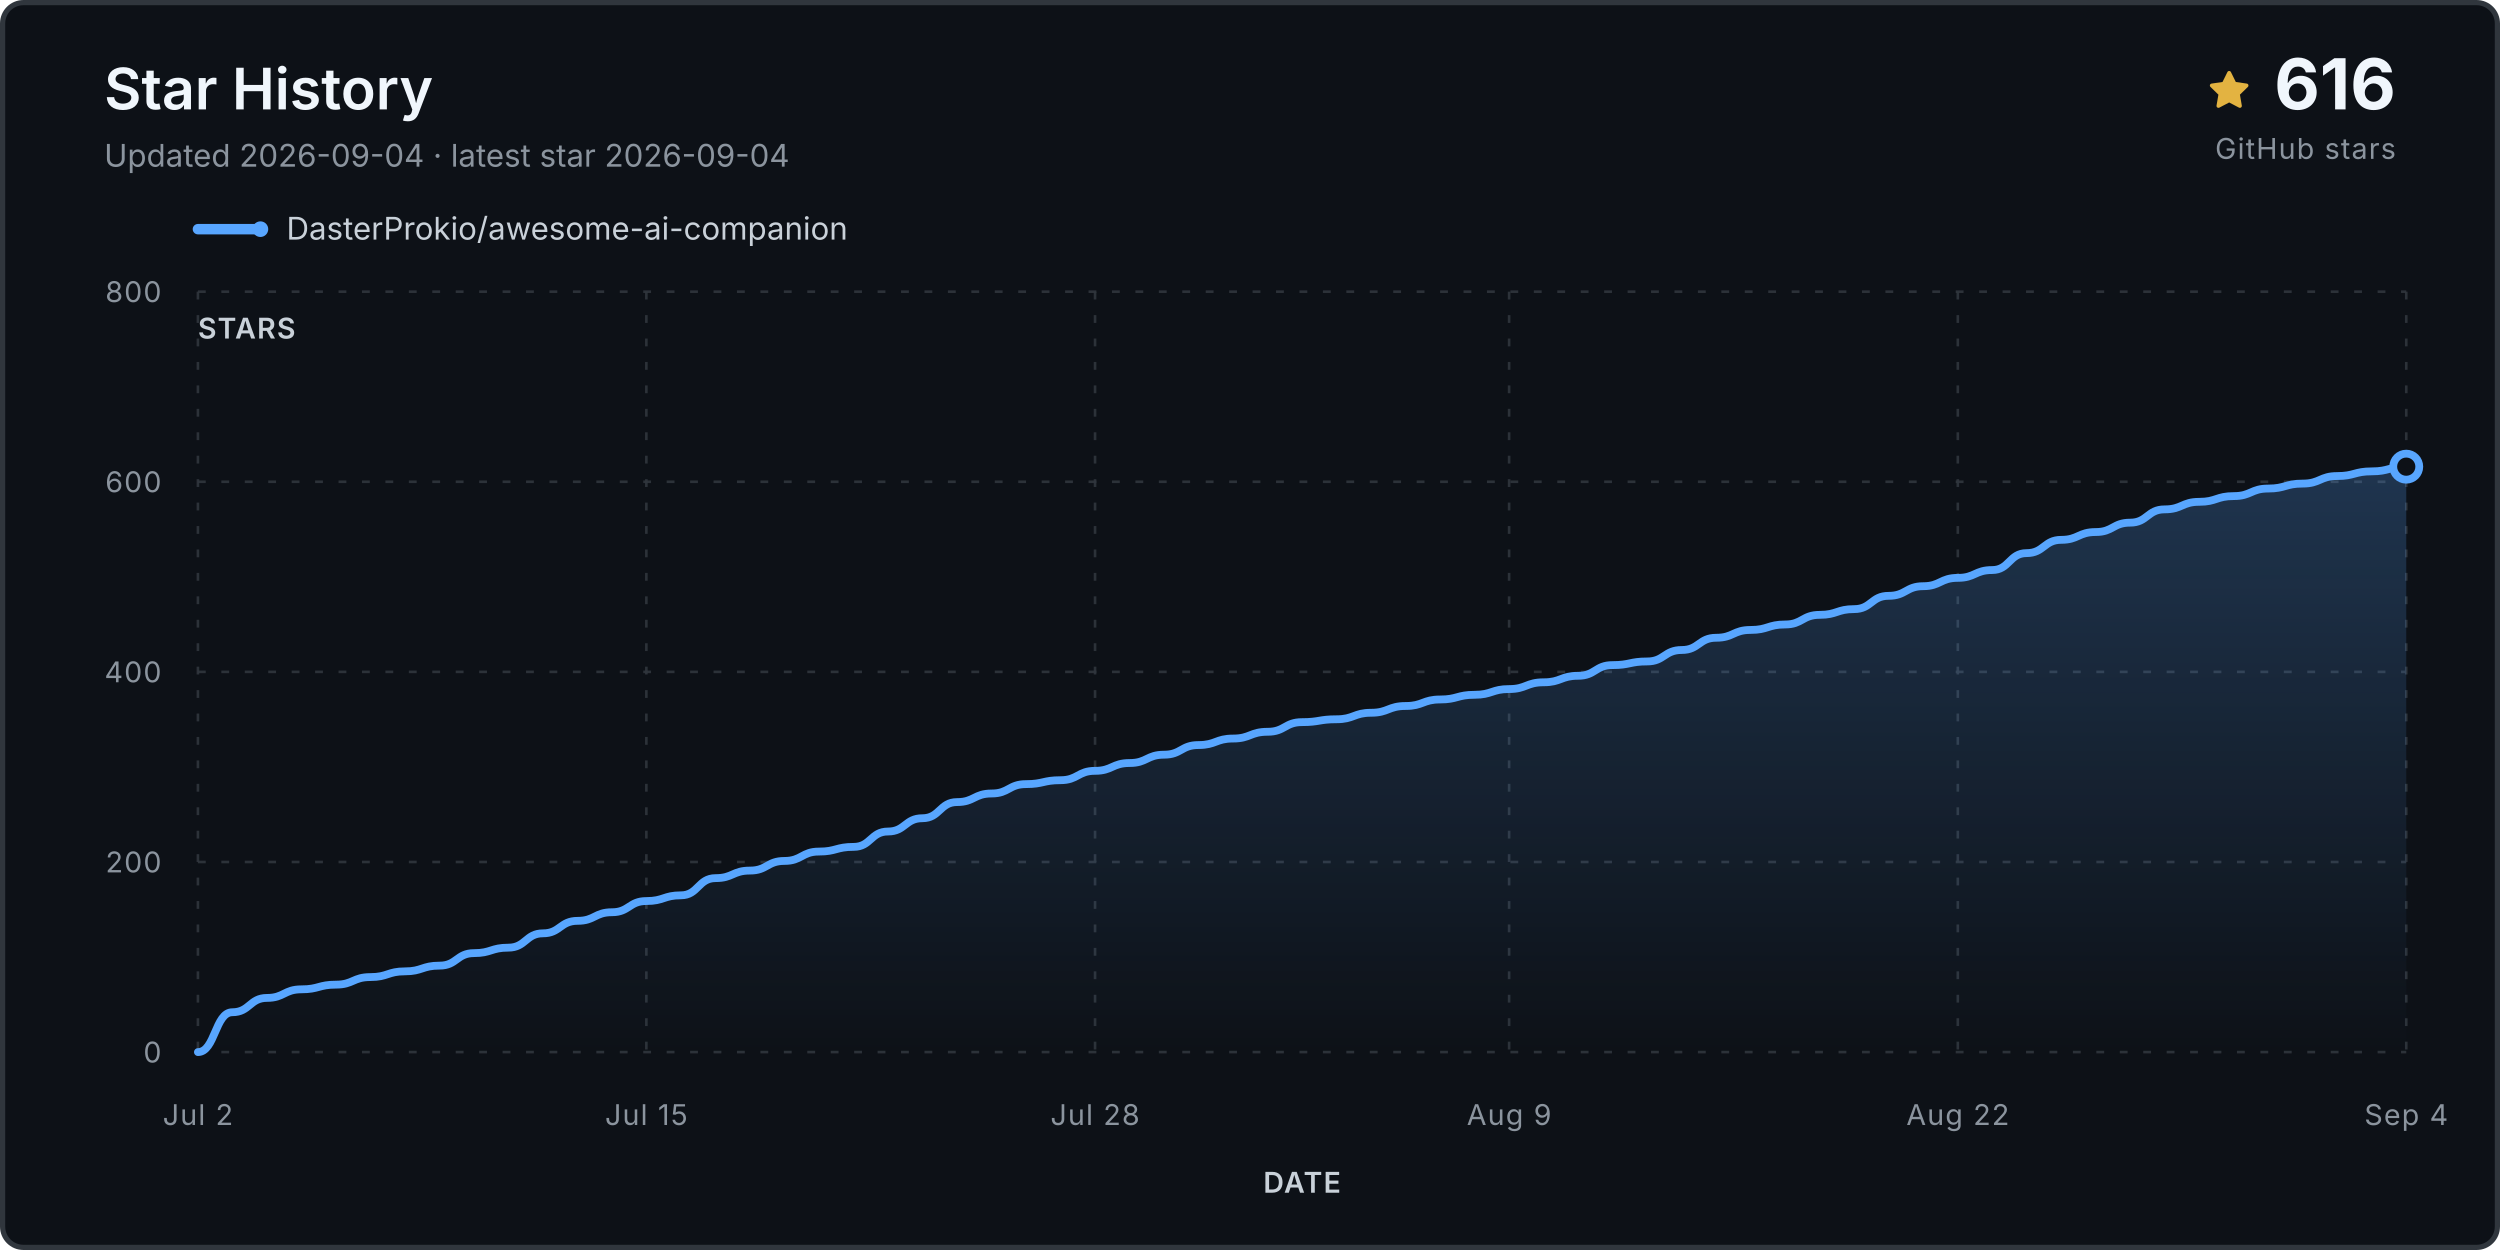
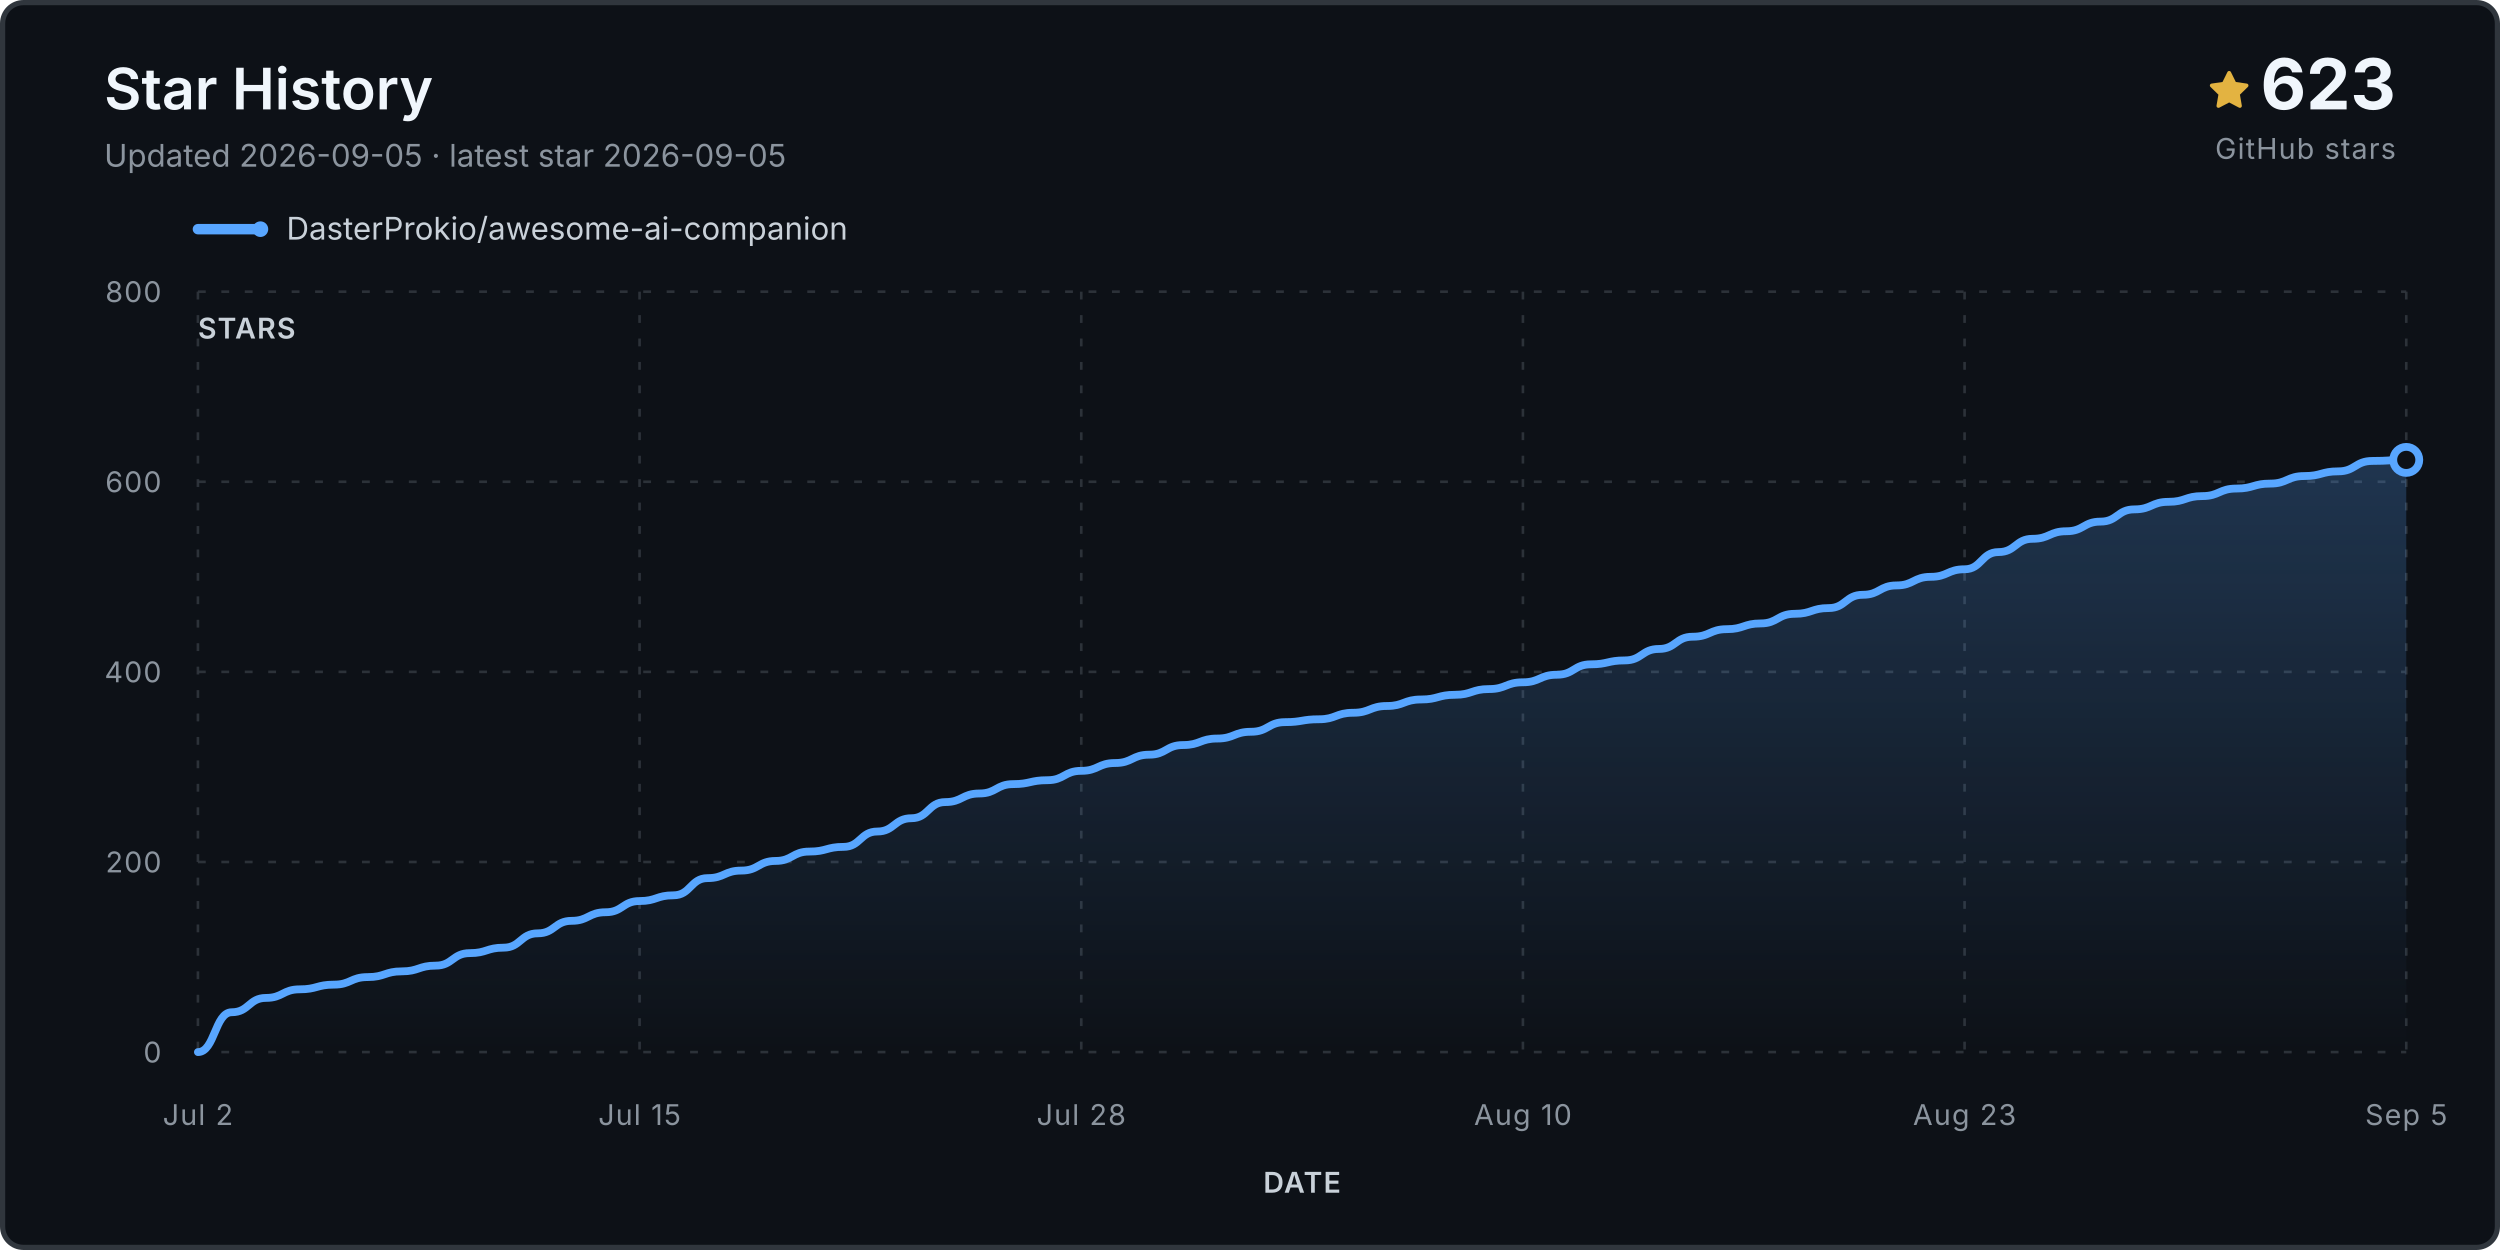
<svg xmlns="http://www.w3.org/2000/svg" viewBox="0 0 960 480" role="img" aria-labelledby="title desc">
  <defs>
    <linearGradient id="fill" x1="0" y1="0" x2="0" y2="1">
      <stop stop-color="#58a6ff" stop-opacity=".24" />
      <stop offset="1" stop-color="#58a6ff" stop-opacity="0" />
    </linearGradient>
  </defs>
  <rect x="1" y="1" width="958" height="478" rx="8" fill="#0d1117" stroke="#30363d" stroke-width="2" />
  <text x="40" y="42" class="title">Star History</text>
-   <text x="40" y="64" class="subtitle">Updated 2026-09-04 · latest star 2026-09-04</text>
+   <text x="40" y="64" class="subtitle">Updated 2026-09-05 · latest star 2026-09-05</text>
  <g transform="translate(848 27)">
    <path d="M8 .25a.75.75 0 0 1 .673.418l1.882 3.815 4.21.612a.75.75 0 0 1 .416 1.279l-3.046 2.97.719 4.193a.75.75 0 0 1-1.088.79L8 12.347l-3.766 1.98a.75.75 0 0 1-1.088-.79l.72-4.194L.818 6.374a.75.75 0 0 1 .416-1.28l4.21-.611L7.327.668A.75.75 0 0 1 8 .25Z" fill="#e3b341" />
  </g>
-   <text x="920" y="42" text-anchor="end" class="count">616</text>
+   <text x="920" y="42" text-anchor="end" class="count">623</text>
  <text x="920" y="61" text-anchor="end" class="count-label">GitHub stars</text>
  <g transform="translate(76 88)">
    <line x1="0" y1="0" x2="24" y2="0" stroke="#58a6ff" stroke-width="4" stroke-linecap="round" />
    <circle cx="24" cy="0" r="3" fill="#58a6ff" />
    <text x="34" y="4" class="legend">DasterProkio/awesome-ai-companion</text>
  </g>
  <g class="grid">
    <line x1="76" y1="404.0" x2="924" y2="404.0" />
    <text x="62" y="408.0" text-anchor="end" class="axis">0</text>
    <line x1="76" y1="331.0" x2="924" y2="331.0" />
    <text x="62" y="335.0" text-anchor="end" class="axis">200</text>
    <line x1="76" y1="258.0" x2="924" y2="258.0" />
    <text x="62" y="262.0" text-anchor="end" class="axis">400</text>
    <line x1="76" y1="185.0" x2="924" y2="185.0" />
    <text x="62" y="189.0" text-anchor="end" class="axis">600</text>
    <line x1="76" y1="112.0" x2="924" y2="112.0" />
    <text x="62" y="116.0" text-anchor="end" class="axis">800</text>
    <line x1="76.0" y1="112" x2="76.0" y2="404" />
    <text x="76.0" y="432" text-anchor="middle" class="axis">Jul 2</text>
-     <line x1="248.2" y1="112" x2="248.2" y2="404" />
-     <text x="248.2" y="432" text-anchor="middle" class="axis">Jul 15</text>
-     <line x1="420.5" y1="112" x2="420.5" y2="404" />
-     <text x="420.5" y="432" text-anchor="middle" class="axis">Jul 28</text>
-     <line x1="579.5" y1="112" x2="579.5" y2="404" />
-     <text x="579.5" y="432" text-anchor="middle" class="axis">Aug 9</text>
-     <line x1="751.8" y1="112" x2="751.8" y2="404" />
-     <text x="751.8" y="432" text-anchor="middle" class="axis">Aug 22</text>
+     <line x1="245.6" y1="112" x2="245.6" y2="404" />
+     <text x="245.6" y="432" text-anchor="middle" class="axis">Jul 15</text>
+     <line x1="415.2" y1="112" x2="415.2" y2="404" />
+     <text x="415.2" y="432" text-anchor="middle" class="axis">Jul 28</text>
+     <line x1="584.8" y1="112" x2="584.8" y2="404" />
+     <text x="584.8" y="432" text-anchor="middle" class="axis">Aug 10</text>
+     <line x1="754.4" y1="112" x2="754.4" y2="404" />
+     <text x="754.4" y="432" text-anchor="middle" class="axis">Aug 23</text>
    <line x1="924.0" y1="112" x2="924.0" y2="404" />
-     <text x="924.0" y="432" text-anchor="middle" class="axis">Sep 4</text>
+     <text x="924.0" y="432" text-anchor="middle" class="axis">Sep 5</text>
  </g>
-   <path d="M 76.0 404.0 L 76.0 404.0 C 82.6 404.0, 82.6 388.7, 89.2 388.7 C 95.9 388.7, 95.9 383.2, 102.5 383.2 C 109.1 383.2, 109.1 379.9, 115.8 379.9 C 122.4 379.9, 122.4 378.1, 129.0 378.1 C 135.6 378.1, 135.6 375.2, 142.2 375.2 C 148.9 375.2, 148.9 373.0, 155.5 373.0 C 162.1 373.0, 162.1 370.8, 168.8 370.8 C 175.4 370.8, 175.4 366.0, 182.0 366.0 C 188.6 366.0, 188.6 363.9, 195.2 363.9 C 201.9 363.9, 201.9 358.4, 208.5 358.4 C 215.1 358.4, 215.1 353.6, 221.8 353.6 C 228.4 353.6, 228.4 350.3, 235.0 350.3 C 241.6 350.3, 241.6 346.0, 248.2 346.0 C 254.9 346.0, 254.9 343.8, 261.5 343.8 C 268.1 343.8, 268.1 337.2, 274.8 337.2 C 281.4 337.2, 281.4 334.3, 288.0 334.3 C 294.6 334.3, 294.6 330.6, 301.2 330.6 C 307.9 330.6, 307.9 327.0, 314.5 327.0 C 321.1 327.0, 321.1 325.2, 327.8 325.2 C 334.4 325.2, 334.4 319.3, 341.0 319.3 C 347.6 319.3, 347.6 314.2, 354.2 314.2 C 360.9 314.2, 360.9 308.0, 367.5 308.0 C 374.1 308.0, 374.1 304.7, 380.8 304.7 C 387.4 304.7, 387.4 301.1, 394.0 301.1 C 400.6 301.1, 400.6 299.6, 407.2 299.6 C 413.9 299.6, 413.9 296.0, 420.5 296.0 C 427.1 296.0, 427.1 293.0, 433.8 293.0 C 440.4 293.0, 440.4 289.8, 447.0 289.8 C 453.6 289.8, 453.6 286.1, 460.2 286.1 C 466.9 286.1, 466.9 283.6, 473.5 283.6 C 480.1 283.6, 480.1 281.0, 486.8 281.0 C 493.4 281.0, 493.4 277.3, 500.0 277.3 C 506.6 277.3, 506.6 276.2, 513.2 276.2 C 519.9 276.2, 519.9 273.7, 526.5 273.7 C 533.1 273.7, 533.1 271.1, 539.8 271.1 C 546.4 271.1, 546.4 268.6, 553.0 268.6 C 559.6 268.6, 559.6 266.8, 566.2 266.8 C 572.9 266.8, 572.9 264.6, 579.5 264.6 C 586.1 264.6, 586.1 262.0, 592.8 262.0 C 599.4 262.0, 599.4 259.5, 606.0 259.5 C 612.6 259.5, 612.6 255.4, 619.2 255.4 C 625.9 255.4, 625.9 254.0, 632.5 254.0 C 639.1 254.0, 639.1 249.6, 645.8 249.6 C 652.4 249.6, 652.4 244.9, 659.0 244.9 C 665.6 244.9, 665.6 241.9, 672.2 241.9 C 678.9 241.9, 678.9 239.8, 685.5 239.8 C 692.1 239.8, 692.1 236.1, 698.8 236.1 C 705.4 236.1, 705.4 233.9, 712.0 233.9 C 718.6 233.9, 718.6 228.8, 725.2 228.8 C 731.9 228.8, 731.9 225.1, 738.5 225.1 C 745.1 225.1, 745.1 221.9, 751.8 221.9 C 758.4 221.9, 758.4 218.9, 765.0 218.9 C 771.6 218.9, 771.6 212.4, 778.2 212.4 C 784.9 212.4, 784.9 207.3, 791.5 207.3 C 798.1 207.3, 798.1 204.3, 804.8 204.3 C 811.4 204.3, 811.4 200.7, 818.0 200.7 C 824.6 200.7, 824.6 195.6, 831.2 195.6 C 837.9 195.6, 837.9 192.7, 844.5 192.7 C 851.1 192.7, 851.1 190.5, 857.8 190.5 C 864.4 190.5, 864.4 187.6, 871.0 187.6 C 877.6 187.6, 877.6 185.7, 884.2 185.7 C 890.9 185.7, 890.9 182.8, 897.5 182.8 C 904.1 182.8, 904.1 181.0, 910.8 181.0 C 917.4 181.0, 917.4 179.2, 924.0 179.2 L 924.0 404.0 Z" fill="url(#fill)" />
-   <path d="M 76.0 404.0 C 82.6 404.0, 82.6 388.7, 89.2 388.7 C 95.9 388.7, 95.9 383.2, 102.5 383.2 C 109.1 383.2, 109.1 379.9, 115.8 379.9 C 122.4 379.9, 122.4 378.1, 129.0 378.1 C 135.6 378.1, 135.6 375.2, 142.2 375.2 C 148.9 375.2, 148.9 373.0, 155.5 373.0 C 162.1 373.0, 162.1 370.8, 168.8 370.8 C 175.4 370.8, 175.4 366.0, 182.0 366.0 C 188.6 366.0, 188.6 363.9, 195.2 363.9 C 201.9 363.9, 201.9 358.4, 208.5 358.4 C 215.1 358.4, 215.1 353.6, 221.8 353.6 C 228.4 353.6, 228.4 350.3, 235.0 350.3 C 241.6 350.3, 241.6 346.0, 248.2 346.0 C 254.9 346.0, 254.9 343.8, 261.5 343.8 C 268.1 343.8, 268.1 337.2, 274.8 337.2 C 281.4 337.2, 281.4 334.3, 288.0 334.3 C 294.6 334.3, 294.6 330.6, 301.2 330.6 C 307.9 330.6, 307.9 327.0, 314.5 327.0 C 321.1 327.0, 321.1 325.2, 327.8 325.2 C 334.4 325.2, 334.4 319.3, 341.0 319.3 C 347.6 319.3, 347.6 314.2, 354.2 314.2 C 360.9 314.2, 360.9 308.0, 367.5 308.0 C 374.1 308.0, 374.1 304.7, 380.8 304.7 C 387.4 304.7, 387.4 301.1, 394.0 301.1 C 400.6 301.1, 400.6 299.6, 407.2 299.6 C 413.9 299.6, 413.9 296.0, 420.5 296.0 C 427.1 296.0, 427.1 293.0, 433.8 293.0 C 440.4 293.0, 440.4 289.8, 447.0 289.8 C 453.6 289.8, 453.6 286.1, 460.2 286.1 C 466.9 286.1, 466.9 283.6, 473.5 283.6 C 480.1 283.6, 480.1 281.0, 486.8 281.0 C 493.4 281.0, 493.4 277.3, 500.0 277.3 C 506.6 277.3, 506.6 276.2, 513.2 276.2 C 519.9 276.2, 519.9 273.7, 526.5 273.7 C 533.1 273.7, 533.1 271.1, 539.8 271.1 C 546.4 271.1, 546.4 268.6, 553.0 268.6 C 559.6 268.6, 559.6 266.8, 566.2 266.8 C 572.9 266.8, 572.9 264.6, 579.5 264.6 C 586.1 264.6, 586.1 262.0, 592.8 262.0 C 599.4 262.0, 599.4 259.5, 606.0 259.5 C 612.6 259.5, 612.6 255.4, 619.2 255.4 C 625.9 255.4, 625.9 254.0, 632.5 254.0 C 639.1 254.0, 639.1 249.6, 645.8 249.6 C 652.4 249.6, 652.4 244.9, 659.0 244.9 C 665.6 244.9, 665.6 241.9, 672.2 241.9 C 678.9 241.9, 678.9 239.8, 685.5 239.8 C 692.1 239.8, 692.1 236.1, 698.8 236.1 C 705.4 236.1, 705.4 233.9, 712.0 233.9 C 718.6 233.9, 718.6 228.8, 725.2 228.8 C 731.9 228.8, 731.9 225.1, 738.5 225.1 C 745.1 225.1, 745.1 221.9, 751.8 221.9 C 758.4 221.9, 758.4 218.9, 765.0 218.9 C 771.6 218.9, 771.6 212.4, 778.2 212.4 C 784.9 212.4, 784.9 207.3, 791.5 207.3 C 798.1 207.3, 798.1 204.3, 804.8 204.3 C 811.4 204.3, 811.4 200.7, 818.0 200.7 C 824.6 200.7, 824.6 195.6, 831.2 195.6 C 837.9 195.6, 837.9 192.7, 844.5 192.7 C 851.1 192.7, 851.1 190.5, 857.8 190.5 C 864.4 190.5, 864.4 187.6, 871.0 187.6 C 877.6 187.6, 877.6 185.7, 884.2 185.7 C 890.9 185.7, 890.9 182.8, 897.5 182.8 C 904.1 182.8, 904.1 181.0, 910.8 181.0 C 917.4 181.0, 917.4 179.2, 924.0 179.2" fill="none" stroke="#58a6ff" stroke-width="3" stroke-linecap="round" stroke-linejoin="round" />
-   <circle cx="924.0" cy="179.2" r="5" fill="#0d1117" stroke="#58a6ff" stroke-width="3" />
+   <path d="M 76.0 404.0 L 76.0 404.0 C 82.5 404.0, 82.5 388.7, 89.0 388.7 C 95.6 388.7, 95.6 383.2, 102.1 383.2 C 108.6 383.2, 108.6 379.9, 115.1 379.9 C 121.7 379.9, 121.7 378.1, 128.2 378.1 C 134.7 378.1, 134.7 375.2, 141.2 375.2 C 147.8 375.2, 147.8 373.0, 154.3 373.0 C 160.8 373.0, 160.8 370.8, 167.3 370.8 C 173.8 370.8, 173.8 366.0, 180.4 366.0 C 186.9 366.0, 186.9 363.9, 193.4 363.9 C 199.9 363.9, 199.9 358.4, 206.5 358.4 C 213.0 358.4, 213.0 353.6, 219.5 353.6 C 226.0 353.6, 226.0 350.3, 232.6 350.3 C 239.1 350.3, 239.1 346.0, 245.6 346.0 C 252.1 346.0, 252.1 343.8, 258.6 343.8 C 265.2 343.8, 265.2 337.2, 271.7 337.2 C 278.2 337.2, 278.2 334.3, 284.7 334.3 C 291.3 334.3, 291.3 330.6, 297.8 330.6 C 304.3 330.6, 304.3 327.0, 310.8 327.0 C 317.4 327.0, 317.4 325.2, 323.9 325.2 C 330.4 325.2, 330.4 319.3, 336.9 319.3 C 343.4 319.3, 343.4 314.2, 350.0 314.2 C 356.5 314.2, 356.5 308.0, 363.0 308.0 C 369.5 308.0, 369.5 304.7, 376.1 304.7 C 382.6 304.7, 382.6 301.1, 389.1 301.1 C 395.6 301.1, 395.6 299.6, 402.2 299.6 C 408.7 299.6, 408.7 296.0, 415.2 296.0 C 421.7 296.0, 421.7 293.0, 428.2 293.0 C 434.8 293.0, 434.8 289.8, 441.3 289.8 C 447.8 289.8, 447.8 286.1, 454.3 286.1 C 460.9 286.1, 460.9 283.6, 467.4 283.6 C 473.9 283.6, 473.9 281.0, 480.4 281.0 C 487.0 281.0, 487.0 277.3, 493.5 277.3 C 500.0 277.3, 500.0 276.2, 506.5 276.2 C 513.0 276.2, 513.0 273.7, 519.6 273.7 C 526.1 273.7, 526.1 271.1, 532.6 271.1 C 539.1 271.1, 539.1 268.6, 545.7 268.6 C 552.2 268.6, 552.2 266.8, 558.7 266.8 C 565.2 266.8, 565.2 264.6, 571.8 264.6 C 578.3 264.6, 578.3 262.0, 584.8 262.0 C 591.3 262.0, 591.3 259.1, 597.8 259.1 C 604.4 259.1, 604.4 255.1, 610.9 255.1 C 617.4 255.1, 617.4 253.6, 623.9 253.6 C 630.5 253.6, 630.5 249.2, 637.0 249.2 C 643.5 249.2, 643.5 244.5, 650.0 244.5 C 656.6 244.5, 656.6 241.6, 663.1 241.6 C 669.6 241.6, 669.6 239.4, 676.1 239.4 C 682.6 239.4, 682.6 235.7, 689.2 235.7 C 695.7 235.7, 695.7 233.5, 702.2 233.5 C 708.7 233.5, 708.7 228.4, 715.3 228.4 C 721.8 228.4, 721.8 224.8, 728.3 224.8 C 734.8 224.8, 734.8 221.5, 741.4 221.5 C 747.9 221.5, 747.9 218.6, 754.4 218.6 C 760.9 218.6, 760.9 212.0, 767.4 212.0 C 774.0 212.0, 774.0 206.9, 780.5 206.9 C 787.0 206.9, 787.0 204.0, 793.5 204.0 C 800.1 204.0, 800.1 200.3, 806.6 200.3 C 813.1 200.3, 813.1 195.6, 819.6 195.6 C 826.2 195.6, 826.2 192.7, 832.7 192.7 C 839.2 192.7, 839.2 190.5, 845.7 190.5 C 852.2 190.5, 852.2 187.6, 858.8 187.6 C 865.3 187.6, 865.3 185.7, 871.8 185.7 C 878.3 185.7, 878.3 182.8, 884.9 182.8 C 891.4 182.8, 891.4 181.0, 897.9 181.0 C 904.4 181.0, 904.4 177.0, 911.0 177.0 C 917.5 177.0, 917.5 176.6, 924.0 176.6 L 924.0 404.0 Z" fill="url(#fill)" />
+   <path d="M 76.0 404.0 C 82.5 404.0, 82.5 388.7, 89.0 388.7 C 95.6 388.7, 95.6 383.2, 102.1 383.2 C 108.6 383.2, 108.6 379.9, 115.1 379.9 C 121.7 379.9, 121.7 378.1, 128.2 378.1 C 134.7 378.1, 134.7 375.2, 141.2 375.2 C 147.8 375.2, 147.8 373.0, 154.3 373.0 C 160.8 373.0, 160.8 370.8, 167.3 370.8 C 173.8 370.8, 173.8 366.0, 180.4 366.0 C 186.9 366.0, 186.9 363.9, 193.4 363.9 C 199.9 363.9, 199.9 358.4, 206.5 358.4 C 213.0 358.4, 213.0 353.6, 219.5 353.6 C 226.0 353.6, 226.0 350.3, 232.6 350.3 C 239.1 350.3, 239.1 346.0, 245.6 346.0 C 252.1 346.0, 252.1 343.8, 258.6 343.8 C 265.2 343.8, 265.2 337.2, 271.7 337.2 C 278.2 337.2, 278.2 334.3, 284.7 334.3 C 291.3 334.3, 291.3 330.6, 297.8 330.6 C 304.3 330.6, 304.3 327.0, 310.8 327.0 C 317.4 327.0, 317.4 325.2, 323.9 325.2 C 330.4 325.2, 330.4 319.3, 336.9 319.3 C 343.4 319.3, 343.4 314.2, 350.0 314.2 C 356.5 314.2, 356.5 308.0, 363.0 308.0 C 369.5 308.0, 369.5 304.7, 376.1 304.7 C 382.6 304.7, 382.6 301.1, 389.1 301.1 C 395.6 301.1, 395.6 299.6, 402.2 299.6 C 408.7 299.6, 408.7 296.0, 415.2 296.0 C 421.7 296.0, 421.7 293.0, 428.2 293.0 C 434.8 293.0, 434.8 289.8, 441.3 289.8 C 447.8 289.8, 447.8 286.1, 454.3 286.1 C 460.9 286.1, 460.9 283.6, 467.4 283.6 C 473.9 283.6, 473.9 281.0, 480.4 281.0 C 487.0 281.0, 487.0 277.3, 493.5 277.3 C 500.0 277.3, 500.0 276.2, 506.5 276.2 C 513.0 276.2, 513.0 273.7, 519.6 273.7 C 526.1 273.7, 526.1 271.1, 532.6 271.1 C 539.1 271.1, 539.1 268.6, 545.7 268.6 C 552.2 268.6, 552.2 266.8, 558.7 266.8 C 565.2 266.8, 565.2 264.6, 571.8 264.6 C 578.3 264.6, 578.3 262.0, 584.8 262.0 C 591.3 262.0, 591.3 259.1, 597.8 259.1 C 604.4 259.1, 604.4 255.1, 610.9 255.1 C 617.4 255.1, 617.4 253.6, 623.9 253.6 C 630.5 253.6, 630.5 249.2, 637.0 249.2 C 643.5 249.2, 643.5 244.5, 650.0 244.5 C 656.6 244.5, 656.6 241.6, 663.1 241.6 C 669.6 241.6, 669.6 239.4, 676.1 239.4 C 682.6 239.4, 682.6 235.7, 689.2 235.7 C 695.7 235.7, 695.7 233.5, 702.2 233.5 C 708.7 233.5, 708.7 228.4, 715.3 228.4 C 721.8 228.4, 721.8 224.8, 728.3 224.8 C 734.8 224.8, 734.8 221.5, 741.4 221.5 C 747.9 221.5, 747.9 218.6, 754.4 218.6 C 760.9 218.6, 760.9 212.0, 767.4 212.0 C 774.0 212.0, 774.0 206.9, 780.5 206.9 C 787.0 206.9, 787.0 204.0, 793.5 204.0 C 800.1 204.0, 800.1 200.3, 806.6 200.3 C 813.1 200.3, 813.1 195.6, 819.6 195.6 C 826.2 195.6, 826.2 192.7, 832.7 192.7 C 839.2 192.7, 839.2 190.5, 845.7 190.5 C 852.2 190.5, 852.2 187.6, 858.8 187.6 C 865.3 187.6, 865.3 185.7, 871.8 185.7 C 878.3 185.7, 878.3 182.8, 884.9 182.8 C 891.4 182.8, 891.4 181.0, 897.9 181.0 C 904.4 181.0, 904.4 177.0, 911.0 177.0 C 917.5 177.0, 917.5 176.6, 924.0 176.6" fill="none" stroke="#58a6ff" stroke-width="3" stroke-linecap="round" stroke-linejoin="round" />
+   <circle cx="924.0" cy="176.6" r="5" fill="#0d1117" stroke="#58a6ff" stroke-width="3" />
  <text x="76" y="130" class="axis-title">STARS</text>
  <text x="500.0" y="458" text-anchor="middle" class="axis-title">DATE</text>
  <style>.title{font:600 22px -apple-system,BlinkMacSystemFont,'Segoe UI',sans-serif;fill:#f0f6fc}.subtitle,.footer{font:12px -apple-system,BlinkMacSystemFont,'Segoe UI',sans-serif;fill:#8b949e}.legend{font:12px -apple-system,BlinkMacSystemFont,'Segoe UI',sans-serif;fill:#c9d1d9}.count{font:700 27px -apple-system,BlinkMacSystemFont,'Segoe UI',sans-serif;fill:#f0f6fc}.count-label,.axis,.axis-title{font:11px -apple-system,BlinkMacSystemFont,'Segoe UI',sans-serif;fill:#8b949e;letter-spacing:.04em}.axis-title{font-weight:600;fill:#c9d1d9}.grid line{stroke:#30363d;stroke-opacity:.9;stroke-dasharray:3 6}</style>
</svg>
